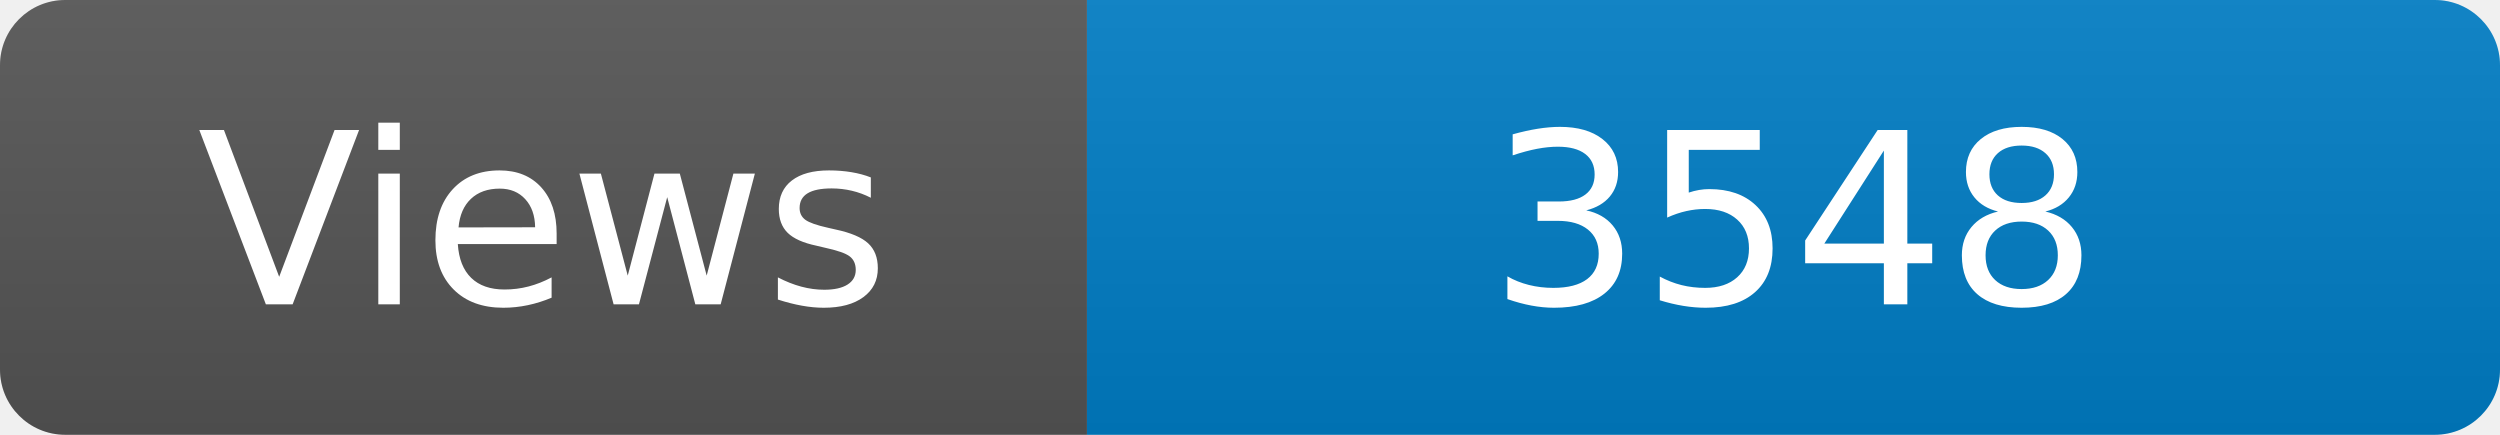
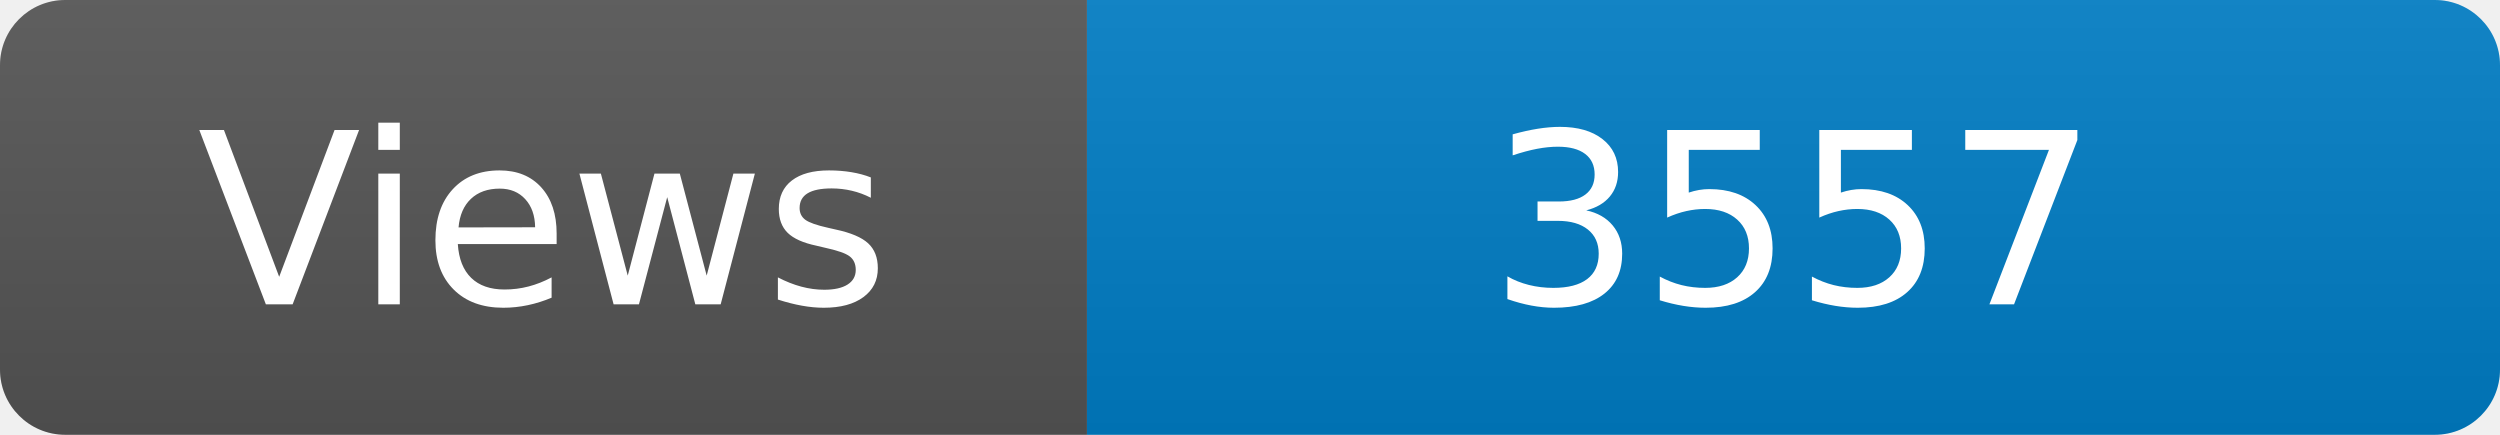
<svg xmlns="http://www.w3.org/2000/svg" width="115" height="20" role="img" aria-label="Maintained?: yes">
  <linearGradient id="s" x2="0" y2="100%">
    <stop offset="0" stop-color="#bbb" stop-opacity=".1" />
    <stop offset="1" stop-opacity=".1" />
  </linearGradient>
  <clipPath id="r">
    <rect width="115" height="20" rx="3" fill="#fff" />
  </clipPath>
  <g clip-path="url(#r)">
    <rect width="50" height="20" fill="#555" />
    <rect x="50" width="160" height="20" fill="#007ec6" />
    <rect width="115" height="20" fill="url(#s)" />
  </g>
  <g fill="#fff" text-anchor="middle" font-family="Verdana,Geneva,DejaVu Sans,sans-serif" font-size="110">
    <text x="250" y="140" transform="scale(.1)" fill="#fff">Views</text>
-     <text x="825" y="140" transform="scale(.1)" fill="#fff">3548</text>
+     <text x="825" y="140" transform="scale(.1)" fill="#fff">3557</text>
  </g>
</svg>
